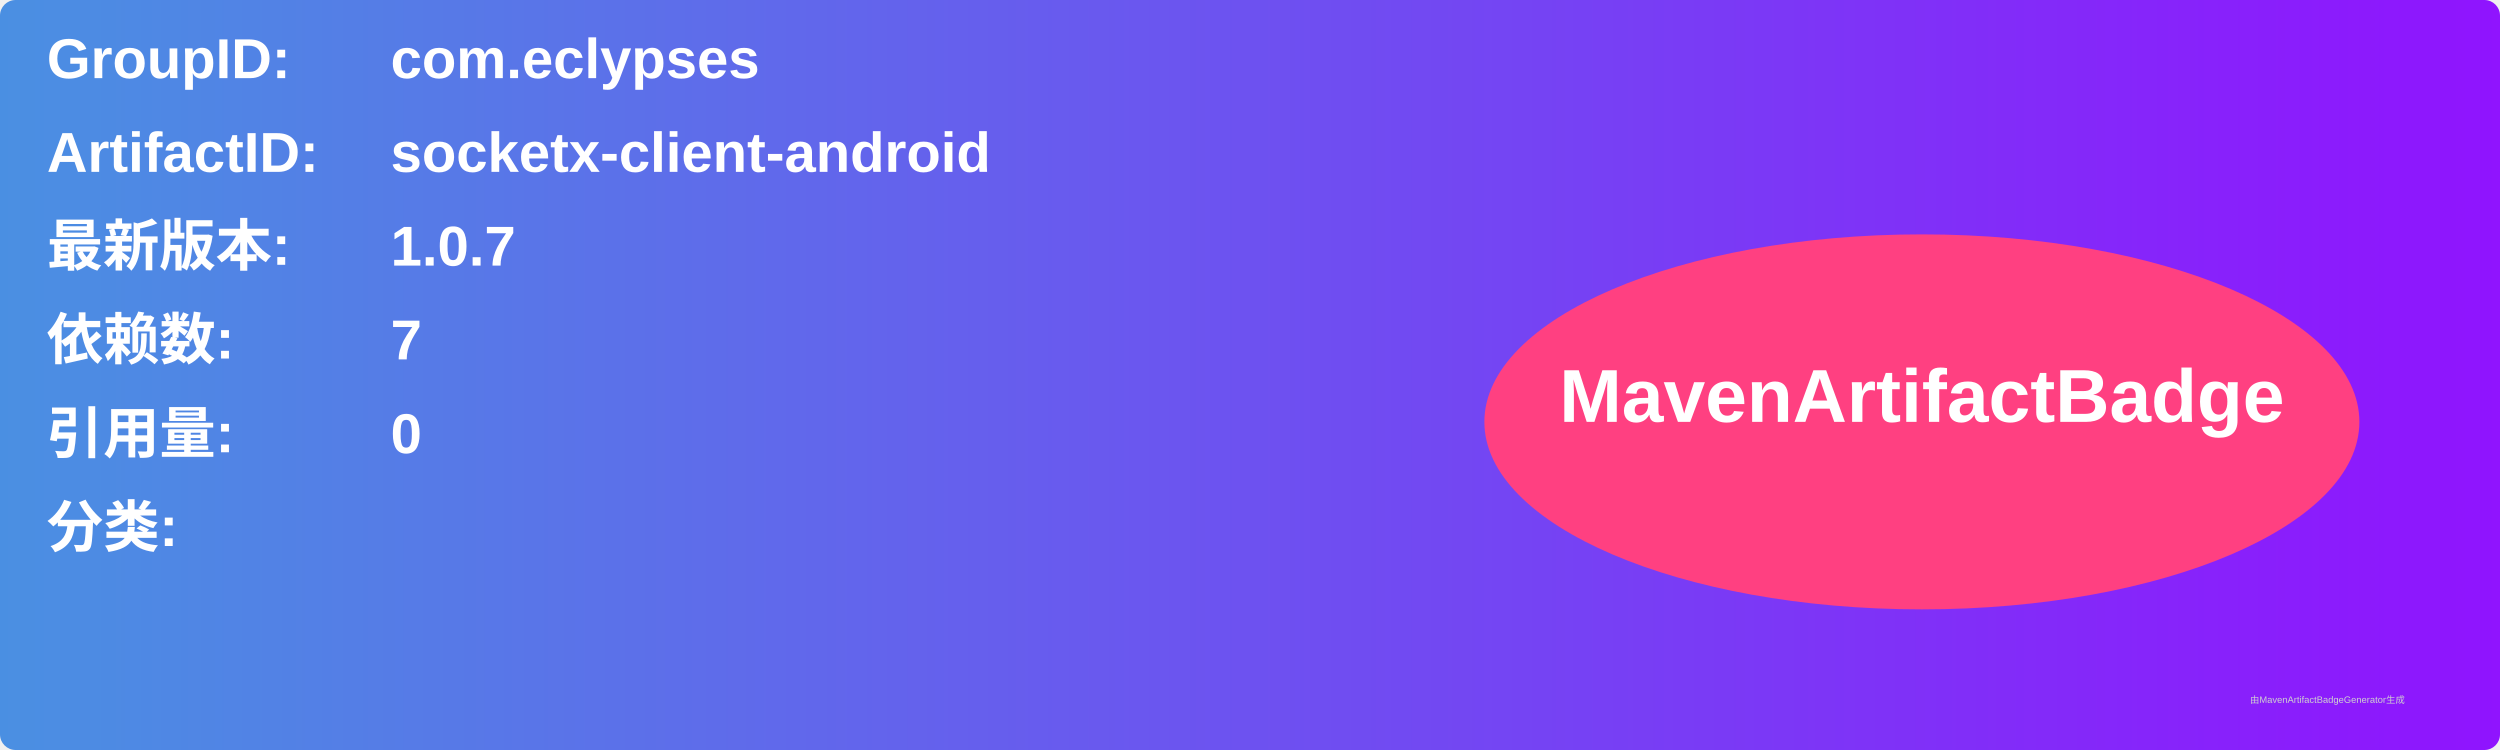
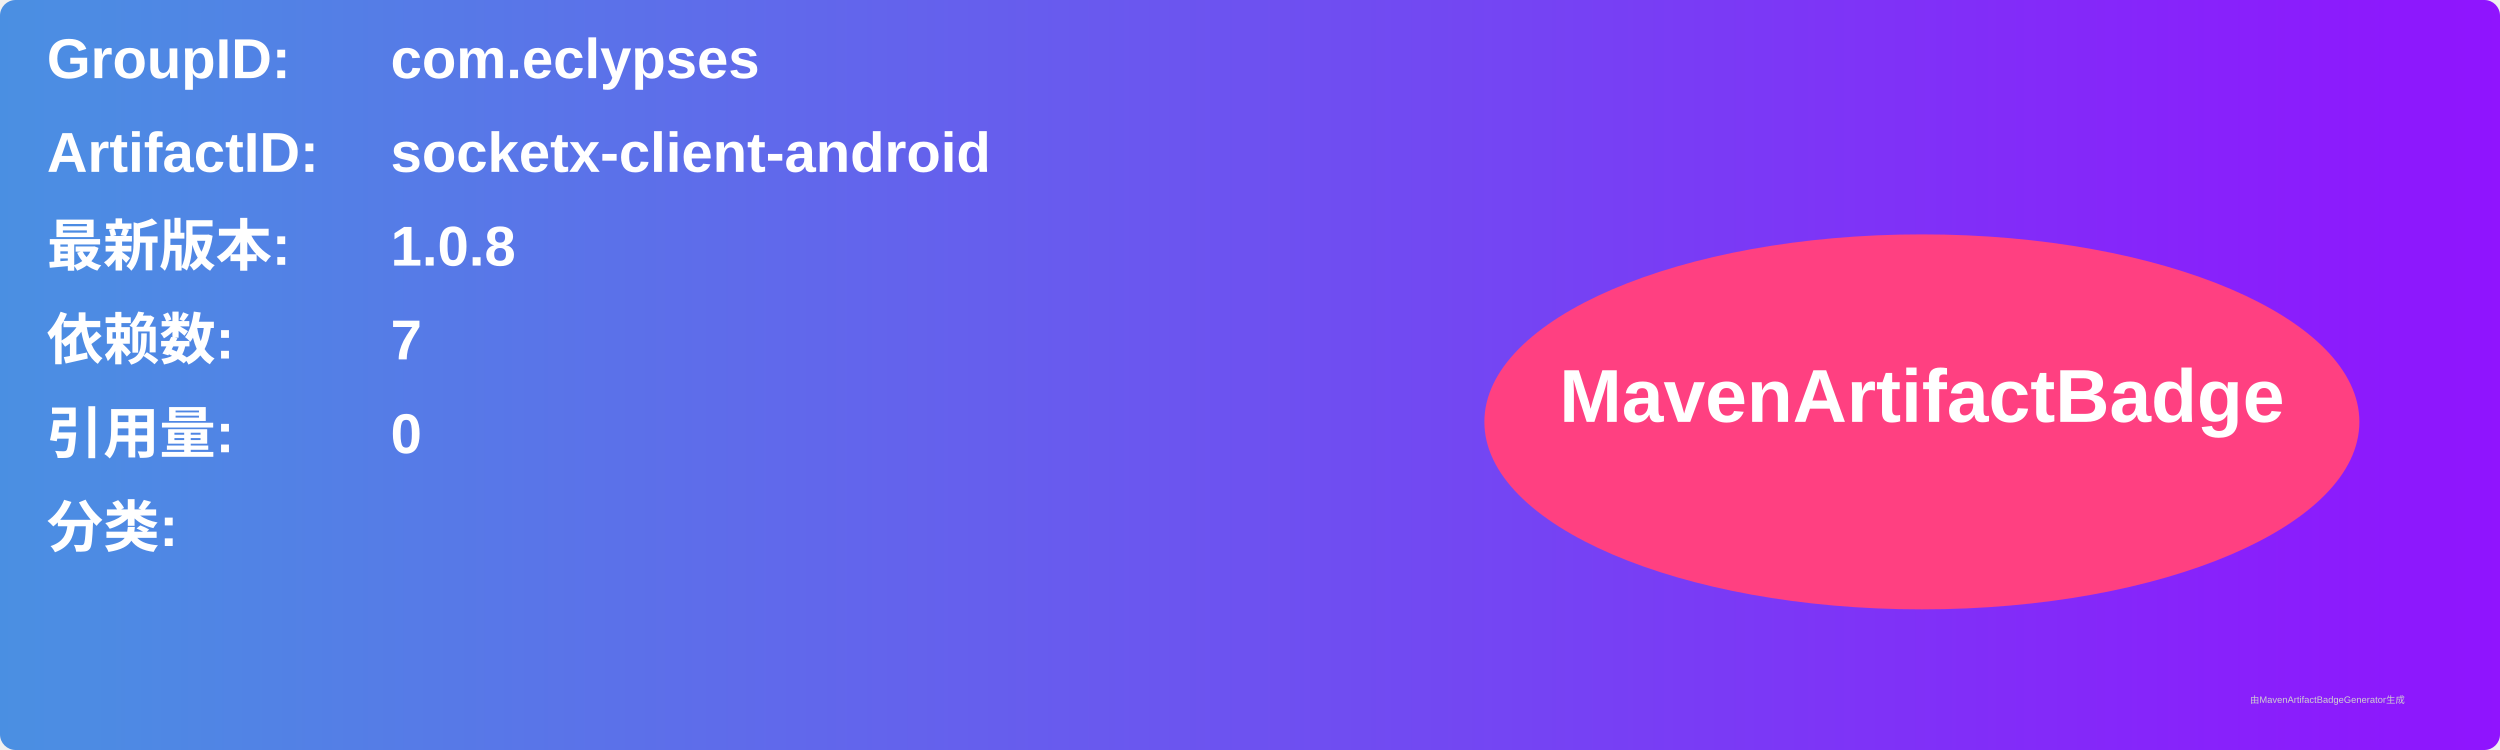
<svg xmlns="http://www.w3.org/2000/svg" width="800" height="240" viewBox="0 0 800 240">
  <linearGradient id="grad" x1="0%" y1="0%" x2="100%" y2="0%">
    <stop offset="0%" stop-color="#4a90e2" />
    <stop offset="100%" stop-color="#9013fe" />
  </linearGradient>
  <rect width="100%" height="100%" rx="5" ry="5" fill="url(#grad)" />
  <g transform="translate(15, 15)">
    <text x="0" y="10" font-family="Arial" font-size="18" fill="white" font-weight="bold" width="260">GroupID:</text>
    <text x="110" y="10" font-family="Arial" font-size="18" fill="white" font-weight="bold" width="460">com.eclypses</text>
    <text x="0" y="40" font-family="Arial" font-size="18" fill="white" font-weight="bold" width="260">ArtifactID:</text>
    <text x="110" y="40" font-family="Arial" font-size="18" fill="white" font-weight="bold" width="460">socketx-client-android</text>
    <text x="0" y="70" font-family="Arial" font-size="18" fill="white" font-weight="bold">最新版本:</text>
    <text x="110" y="70" font-family="Arial" font-size="18" fill="white" font-weight="bold">
-       <tspan font-weight="bold">1.0.7</tspan>
+       <tspan font-weight="bold">1.0.8</tspan>
    </text>
    <text x="0" y="100" font-family="Arial" font-size="18" fill="white" font-weight="bold">依赖数: </text>
    <text x="110" y="100" font-family="Arial" font-size="18" fill="white">
      <tspan font-weight="bold">7</tspan>
    </text>
    <text x="0" y="130" font-family="Arial" font-size="18" fill="white" font-weight="bold">引用量: </text>
    <text x="110" y="130" font-family="Arial" font-size="18" fill="white">
      <tspan font-weight="bold">0</tspan>
    </text>
    <text x="0" y="160" font-family="Arial" font-size="18" fill="white" font-weight="bold">分类:</text>
    <text x="10" y="190" font-family="Arial" font-size="10" fill="white">
      <tspan font-weight="bold" />
    </text>
    <ellipse cx="600" cy="120" rx="140" ry="60" fill="#ff4081" />
    <text x="600" y="120" text-anchor="middle" font-family="Arial" font-size="24" fill="white" font-weight="bold">MavenArtifactBadge</text>
  </g>
  <text x="720" y="225" font-family="Arial" font-size="3" fill="#d0d0d0">由MavenArtifactBadgeGenerator生成</text>
</svg>
